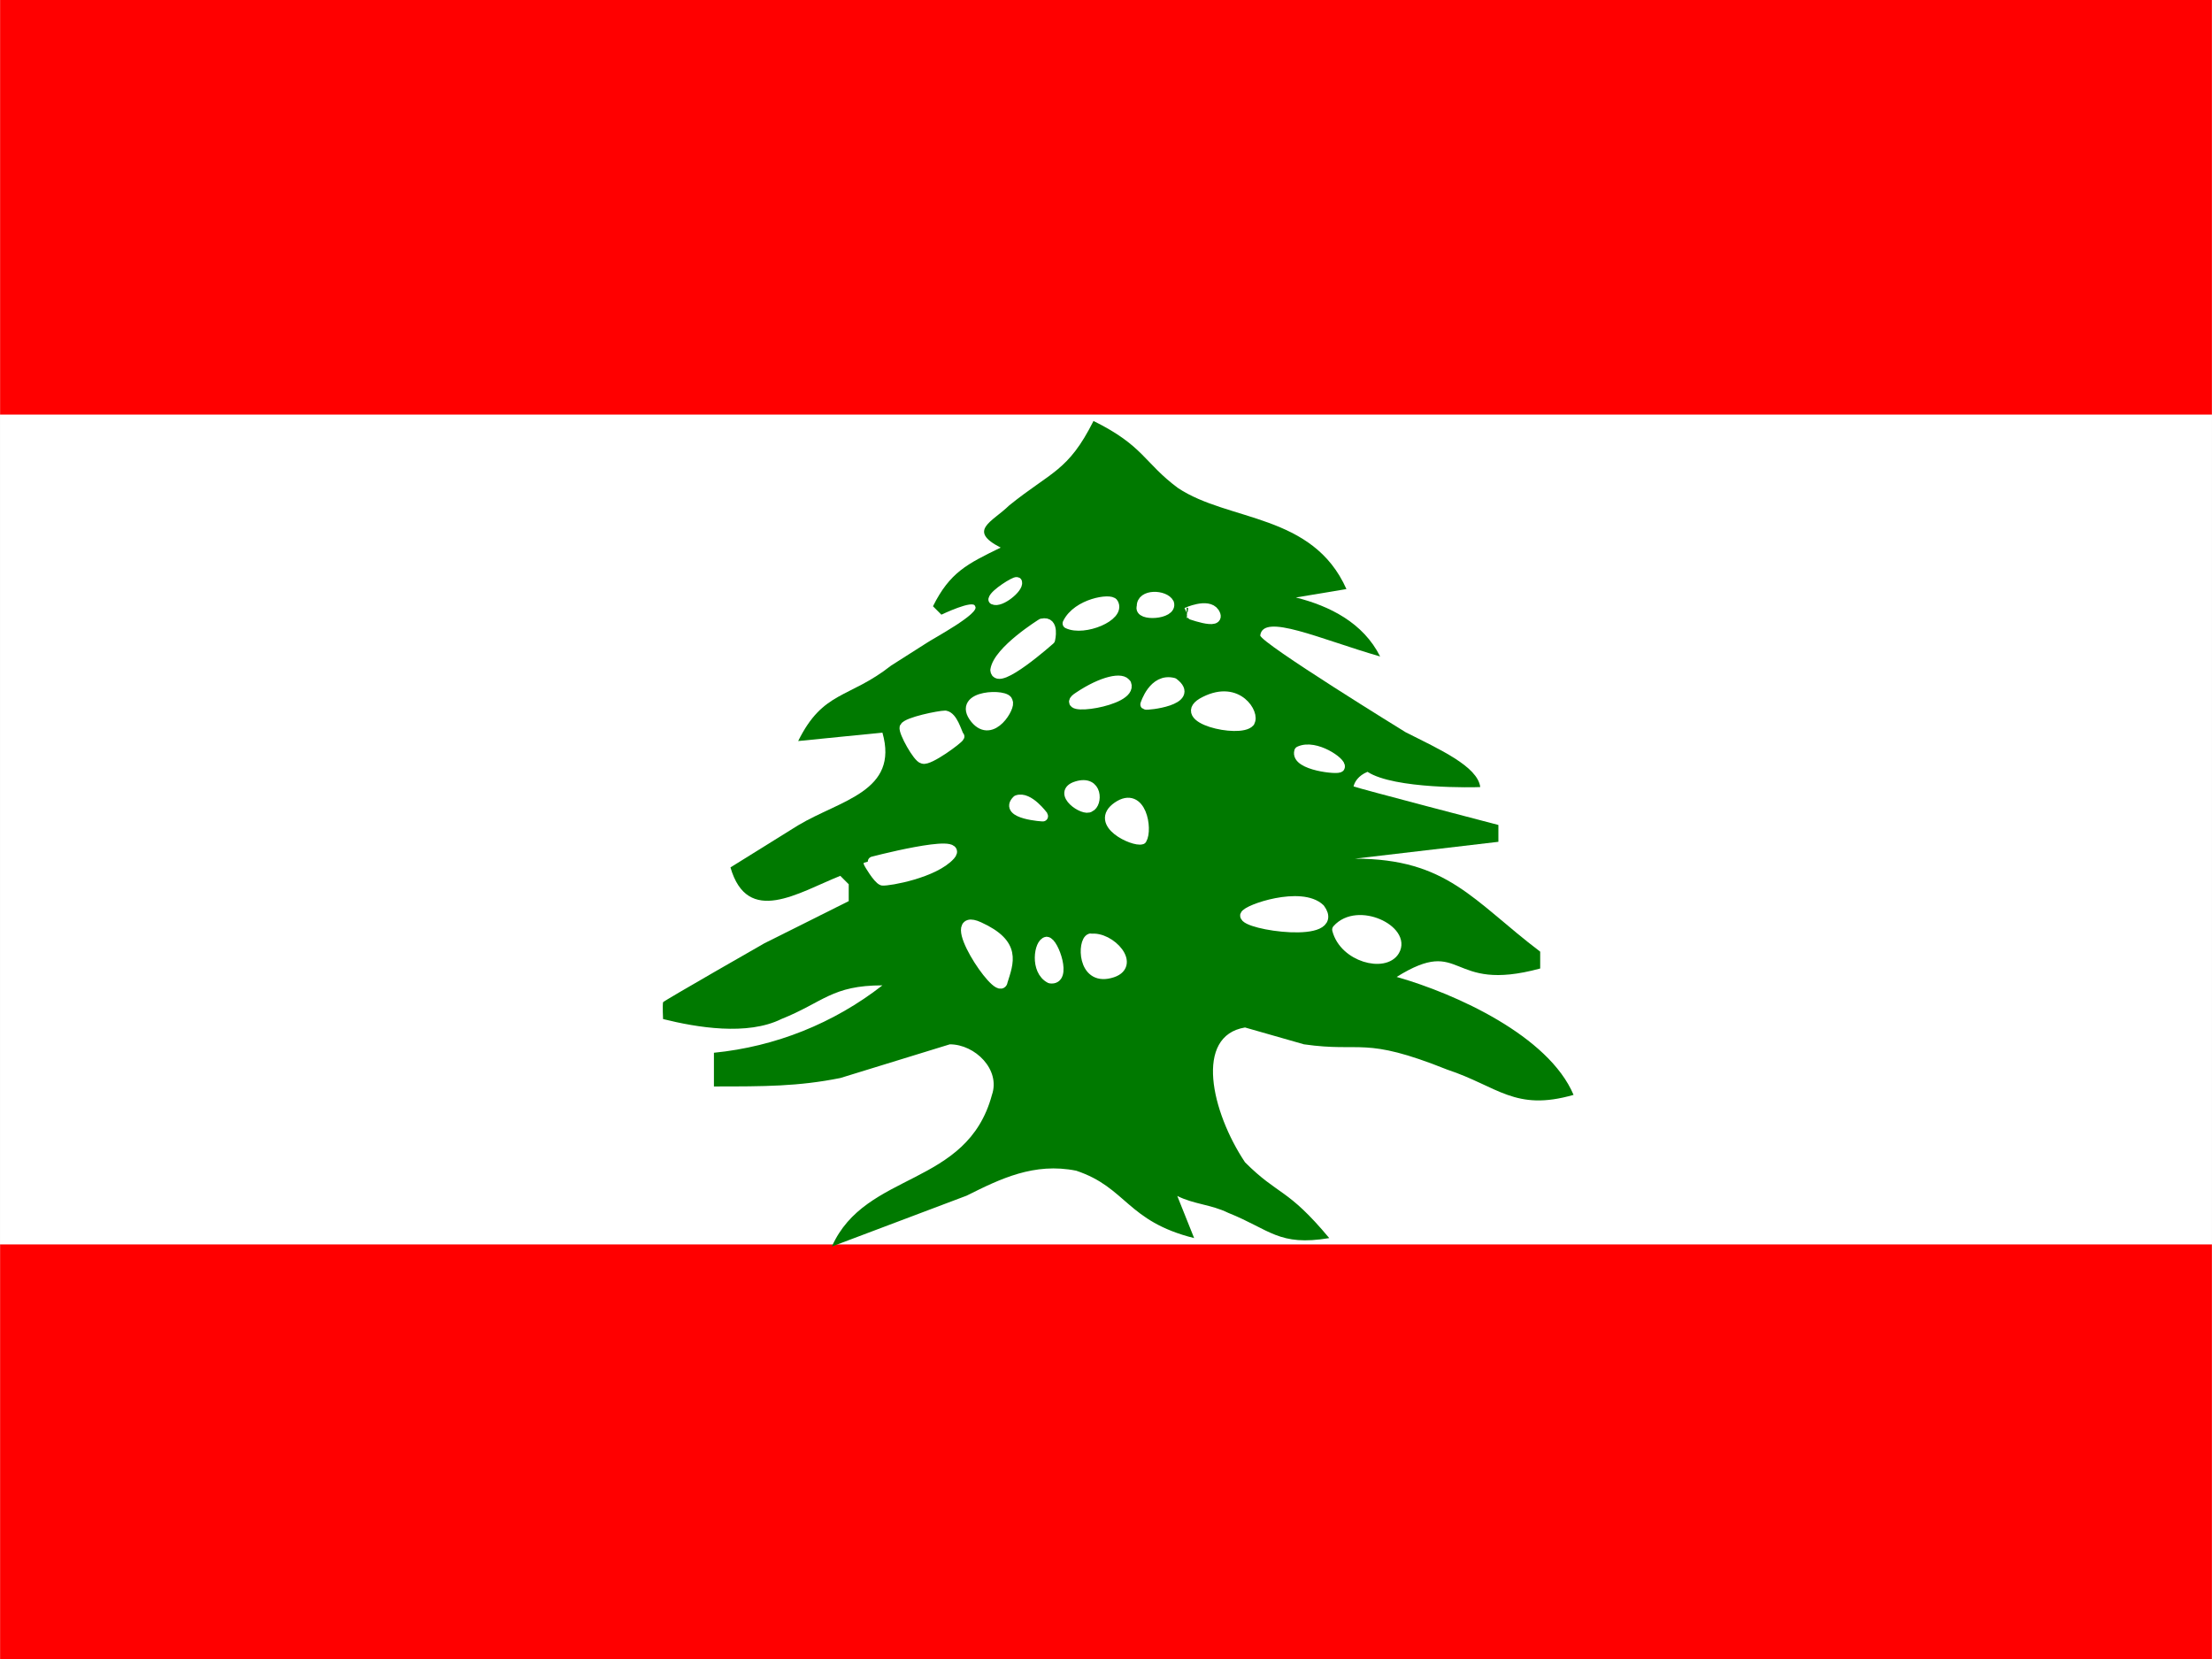
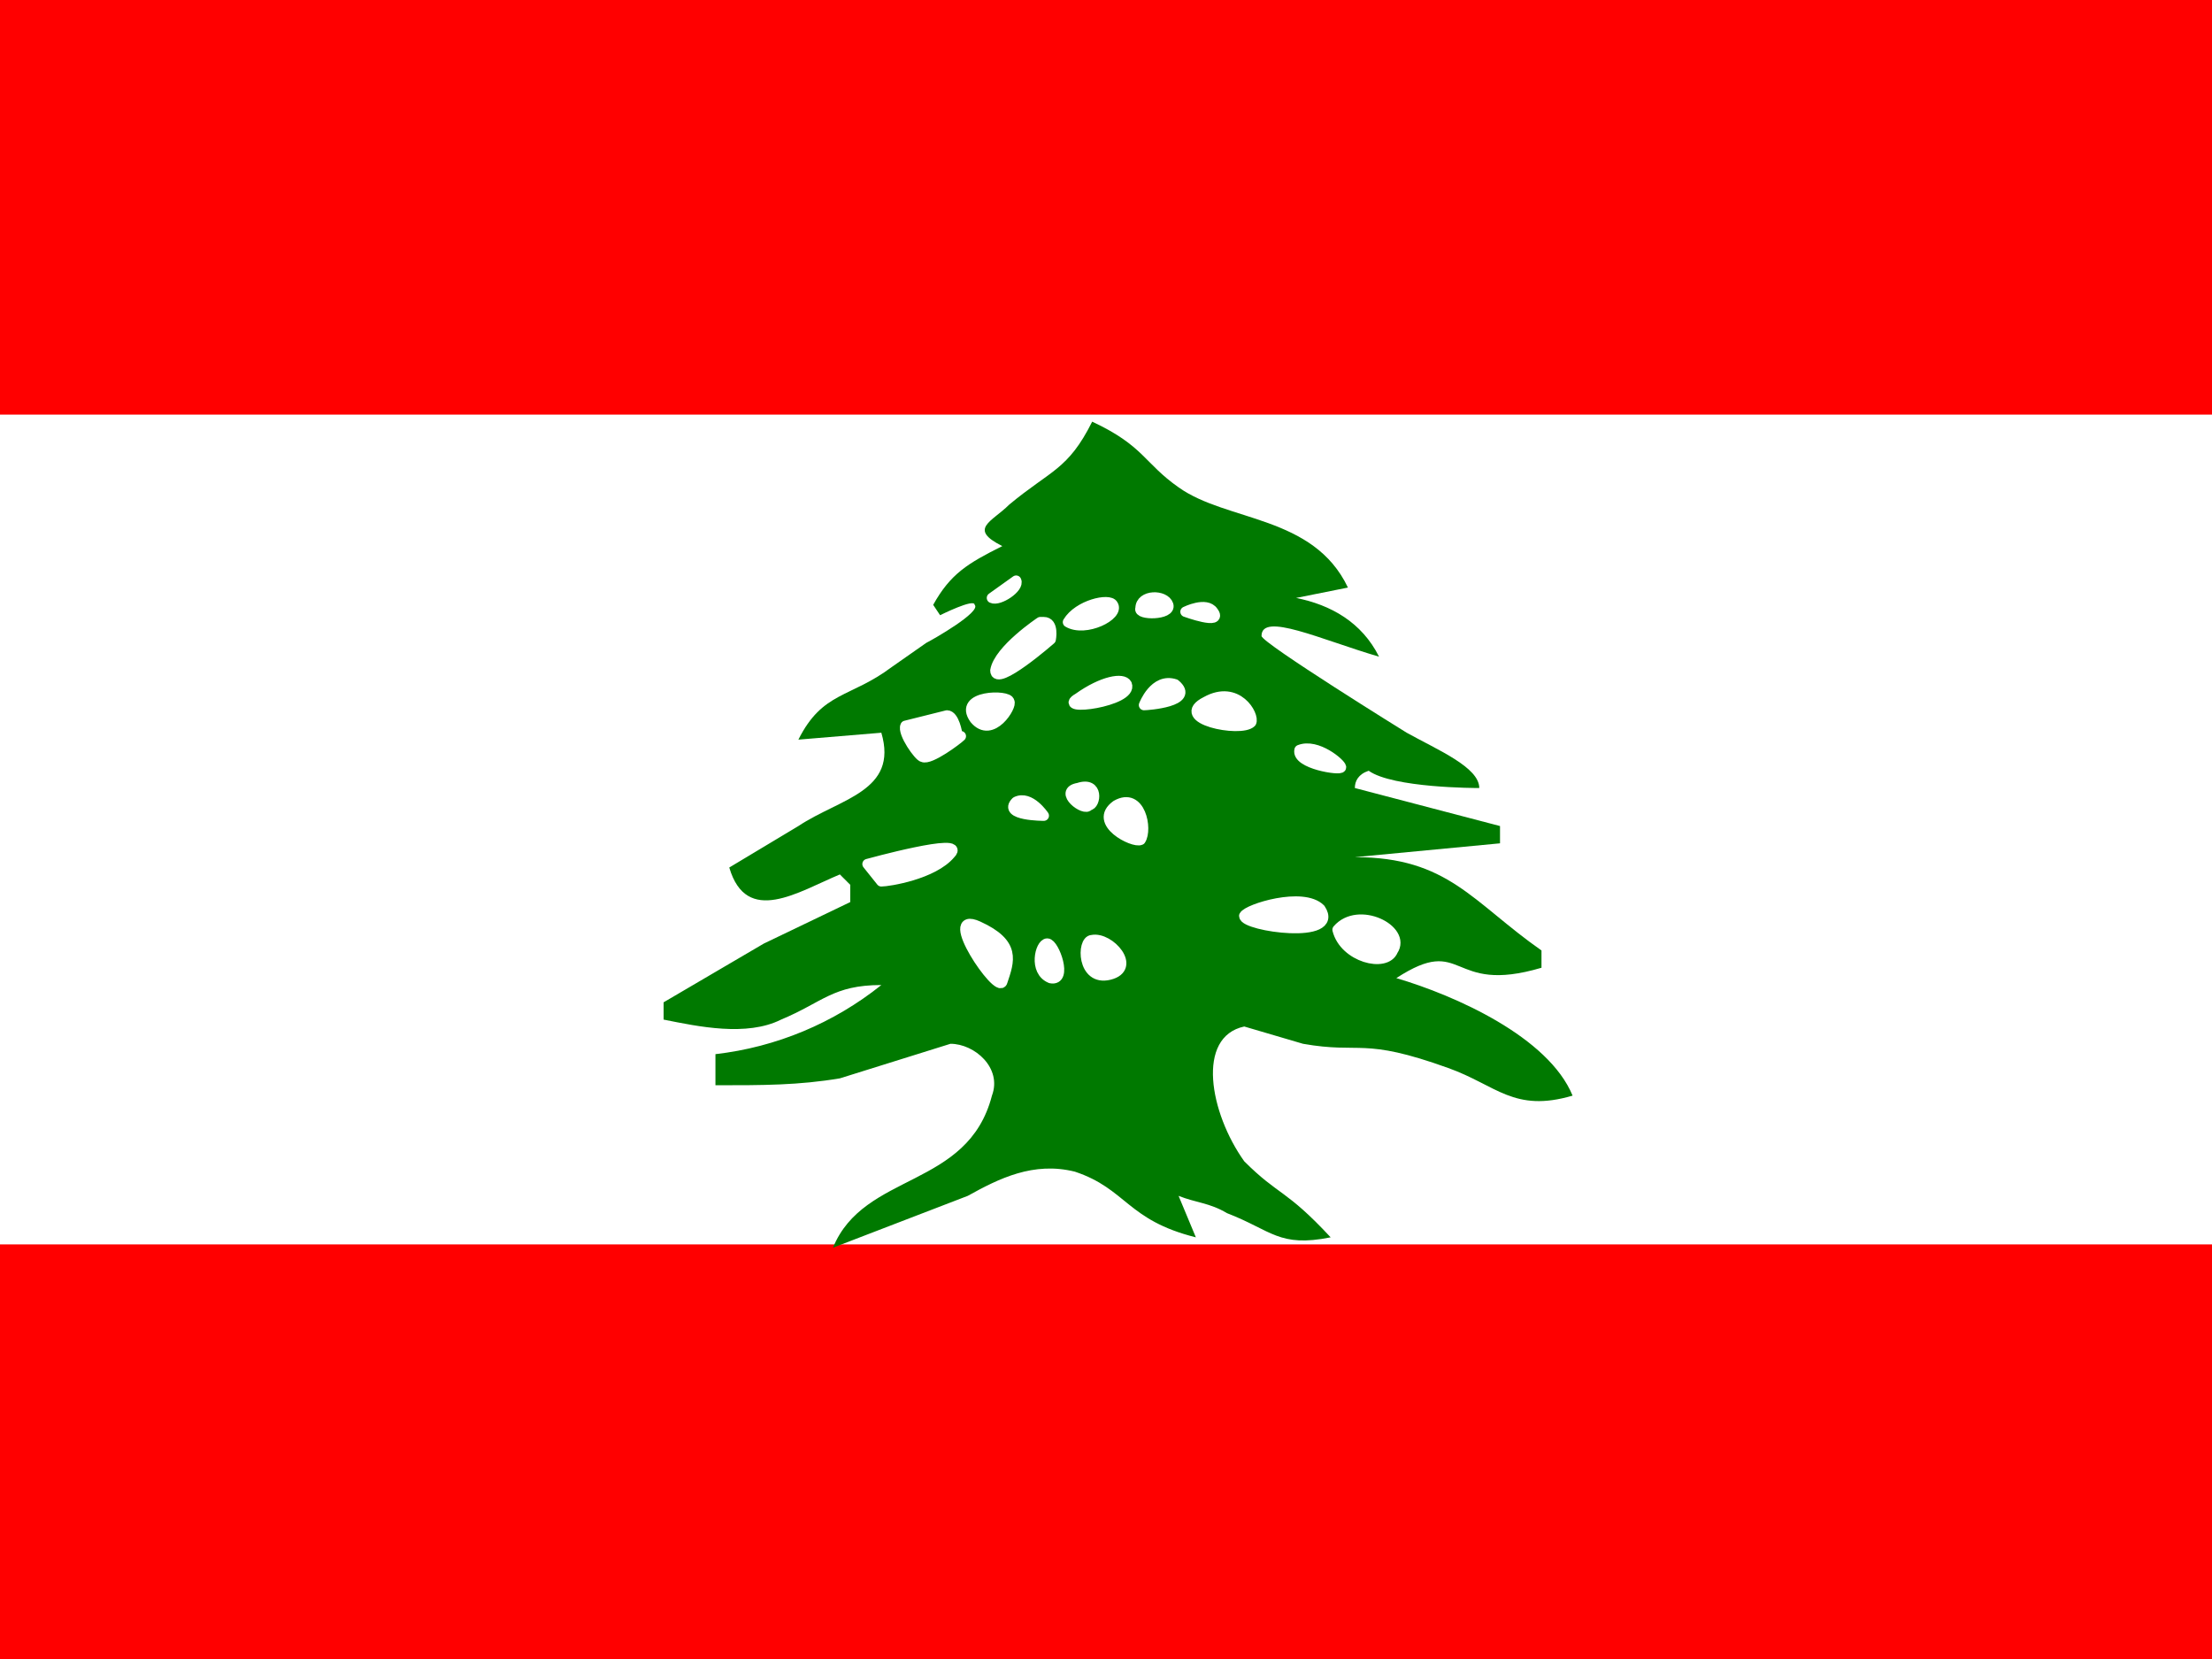
- <svg xmlns="http://www.w3.org/2000/svg" id="flag-icon-css-lb" viewBox="0 0 640 480">
-   <defs>
-     <clipPath id="a">
-       <path fill-opacity=".7" d="M-85.3 0h682.6v512H-85.3z" />
-     </clipPath>
-   </defs>
-   <g clip-path="url(#a)" transform="translate(80) scale(.9375)">
-     <g fill-rule="evenodd" stroke-width="1pt">
-       <path fill="red" d="M-128 384h768v128h-768zm0-384h768v128h-768z" />
-       <path fill="#fff" d="M-128 128h768v256h-768z" />
-     </g>
-     <path fill="#007900" d="M252.1 130c-7.8 15.5-13 15.5-26 26-5.2 5.1-13 7.7-2.6 13-10.5 5.1-15.7 7.7-20.9 18.1l2.6 2.6s10-4.8 10.4-2.6c1.8 2.1-13 10-14.9 11.3l-11 7c-13.1 10.3-21 7.7-28.7 23.3l26-2.6c5.2 18.2-13 20.8-26 28.6l-20.9 13c5.3 18.2 20.9 7.8 33.9 2.6l2.6 2.6v5.2l-26 13s-30.8 17.6-31.3 18.2c-.2 1 0 5.2 0 5.2 10.4 2.6 26 5.2 36.5 0 13-5.2 15.6-10.4 31.2-10.4a100.6 100.6 0 0 1-52 20.8v10.4c15.6 0 26 0 39-2.6l33.8-10.4c7.8 0 15.7 7.8 13 15.6-7.7 28.6-39 23.4-49.4 46.8L213 369c10.4-5.2 20.8-10.3 33.8-7.7 15.6 5.2 15.6 15.6 36.4 20.8l-5.2-13c5.2 2.6 10.4 2.6 15.7 5.2 13 5.2 15.6 10.4 31.2 7.8-13-15.6-15.6-13-26-23.4-10.4-15.6-15.7-39 0-41.6l18.2 5.2c18.2 2.6 18.2-2.6 44.2 7.8 15.7 5.2 20.9 13 39 7.8-7.7-18.2-36.3-31.2-54.6-36.4 20.9-13 15.6 5.2 44.3-2.6v-5.2C369.3 278 361.4 265 332.8 265l44.3-5.2v-5.2s-43.7-11.4-44.7-11.9c.3-1.3 1.4-3.3 4.3-4.5 8.3 5.4 33.3 4.8 34.8 4.7-.8-6.4-12.7-11.7-23-16.9 0 0-44.7-27.5-44.9-29.9.9-7 18.3 1.1 37 6.5-5.2-10.4-15.6-15.6-26-18.2l15.6-2.6c-10.4-23.4-36.4-20.8-52-31.2-10.5-7.8-10.5-13-26.1-20.7z" />
-     <path fill="#fff" fill-rule="evenodd" stroke="#fff" stroke-linecap="round" stroke-linejoin="round" stroke-width="3.2" d="M224 303c1.9-6.1 4.4-11.6-7.2-16.9-11.6-5.3 5.8 21.1 7.2 17zm13.7-12.3c-2.3.3-3.6 8.8 1.1 11.2 5.2.8 1-11.1-1.1-11.2zm13.5-1c-2.4.8-2.5 12.8 6 10.6 8.6-2.1 0-11.5-6-10.5zM267 259c1.8-3-.1-15-7.4-10-7.4 5.1 5 10.8 7.4 10zm-16-10c2.3-.9 2.5-8.3-4-6.3-6.3 1.9 2.3 7.8 4 6.3zm-14.4 2.9s-4.5-6.2-8-4.9c-4.3 4.2 8.3 5 8 4.9zM187 271.7c1.9.2 16-2.3 20.9-7.8 4.9-5.5-25.1 2.3-25.1 2.4 0 .1 2.8 4.9 4.2 5.4zm141.1-35c.7-1.3-7.5-7.1-12.4-4.8-1.3 4.3 12.4 5.7 12.4 4.8zm-27.8-14c1.6-2.2-3.5-11.3-13.7-6.2-10.2 5 10.7 9.8 13.7 6.3zm-32.1-5.3s2.5-8.2 8.6-6.6c7 5.3-8.3 6.9-8.6 6.6zm-6-6.2c-1-2.3-7.3-1-14.6 3.9-7.4 4.7 16.8 1.4 14.6-4zm18.7-22.1s6.5-3 8.5 0c2.7 4.3-8.6 0-8.5 0zm-5.5-2.9c-1.3-2.6-8.5-2.9-8.3 1-1.2 3 9.4 2.4 8.3-1zm-17.2 0c-.7-1.5-11 0-14 6.2 5 2.4 16.3-2.3 14-6.2zm-22 6.3s-13.4 8.3-14.3 14.3c.4 5.2 16.8-9.4 16.8-9.4s1.4-5.8-2.4-4.9zm-14.9-7.5c.4-1.7 6.7-5.6 7.2-5.3.5 1.7-5.1 6.3-7.2 5.3zm4.3 31.6c.3-2.5-16-2.3-9.9 5.2 5.2 6.3 11-4.1 9.9-5.2zm-15 10.7c-.8-1.6-2-6-4.2-6.4-1.9 0-11.7 2-12.5 3.6-.4 1.3 4.1 9.4 5.6 9.6 1.8.7 10.9-6 11.2-6.8zm88.4 55.2c.5-1.8 17.3-7.5 23-2 6.8 9.3-23.4 5-23 2zm46 10.9c3.7-6.2-11.3-13.6-17.6-6.5 2.2 8.5 14.6 11.6 17.6 6.5z" />
+ <svg xmlns="http://www.w3.org/2000/svg" viewBox="0 0 640 480">
+   <g fill-rule="evenodd">
+     <path fill="red" d="M-40 360h720v120H-40zm0-360h720v120H-40z" />
+     <path fill="#fff" d="M-40 120h720v240H-40z" />
  </g>
+   <path fill="#007900" d="M316 122c-7 14-12 14-24 24-5 5-12 7-2 12-10 5-15 8-20 17l2 3s10-5 10-3c2 2-12 10-14 11l-10 7c-12 9-20 7-27 21l24-2c5 17-12 19-24 27l-20 12c5 17 20 7 32 2l3 3v5l-25 12-29 17v5c10 2 24 5 34 0 12-5 15-10 29-10a94 94 0 0 1-48 20v9c14 0 24 0 36-2l32-10c7 0 15 7 12 15-7 27-37 22-46 44l39-15c9-5 19-10 31-7 15 5 15 14 35 19l-5-12c5 2 9 2 14 5 13 5 15 10 30 7-13-14-15-12-25-22-10-14-14-36 0-39l17 5c17 3 17-2 42 7 14 5 19 13 36 8-7-17-34-29-51-34 20-13 15 5 42-3v-5c-20-14-27-27-54-27l42-4v-5l-42-11c0-2 1-4 4-5 7 5 31 5 32 5 0-6-12-11-21-16 0 0-42-26-42-28 0-7 17 1 34 6-5-10-14-15-24-17l15-3c-10-21-35-19-49-29-10-7-10-12-25-19z" />
+   <path fill="#fff" stroke="#fff" stroke-linecap="round" stroke-linejoin="round" stroke-width="3" d="M290 284c2-6 4-11-7-16s6 20 7 16zm13-11c-2 0-4 8 1 10 5 1 1-10-1-10zm13-1c-3 0-3 12 5 10s0-11-5-10zm14-29c2-3 0-14-7-10-7 5 5 11 7 10zm-15-10c2 0 3-7-3-5-6 1 2 7 3 5zm-13 3s-4-6-8-4c-4 4 8 4 8 4zm-47 19c2 0 15-2 20-8 5-5-24 3-24 3l4 5zm133-33c0-1-7-7-12-5-1 4 12 6 12 5zm-26-13c1-2-4-11-13-6-10 5 10 9 13 6zm-31-5s3-8 9-6c6 5-8 6-9 6zm-5-6c-1-2-7-1-14 4-7 4 16 1 14-4zm17-21s6-3 8 0c3 4-8 0-8 0zm-5-2c-1-3-8-3-8 1-1 2 9 2 8-1zm-16 0c-1-2-10 0-13 5 5 3 15-2 13-5zm-21 5s-12 8-13 14c0 5 16-9 16-9s1-5-2-5zm-14-7 7-5c1 2-5 6-7 5zm5 30c0-2-15-2-10 5 5 6 11-4 10-5zm-15 10c0-1-1-6-3-6l-12 3c-1 2 4 9 5 9 2 1 10-5 11-6zm83 52c1-2 17-7 22-2 6 9-22 5-22 2zm43 10c4-6-10-13-16-6 2 8 14 11 16 6z" />
</svg>
